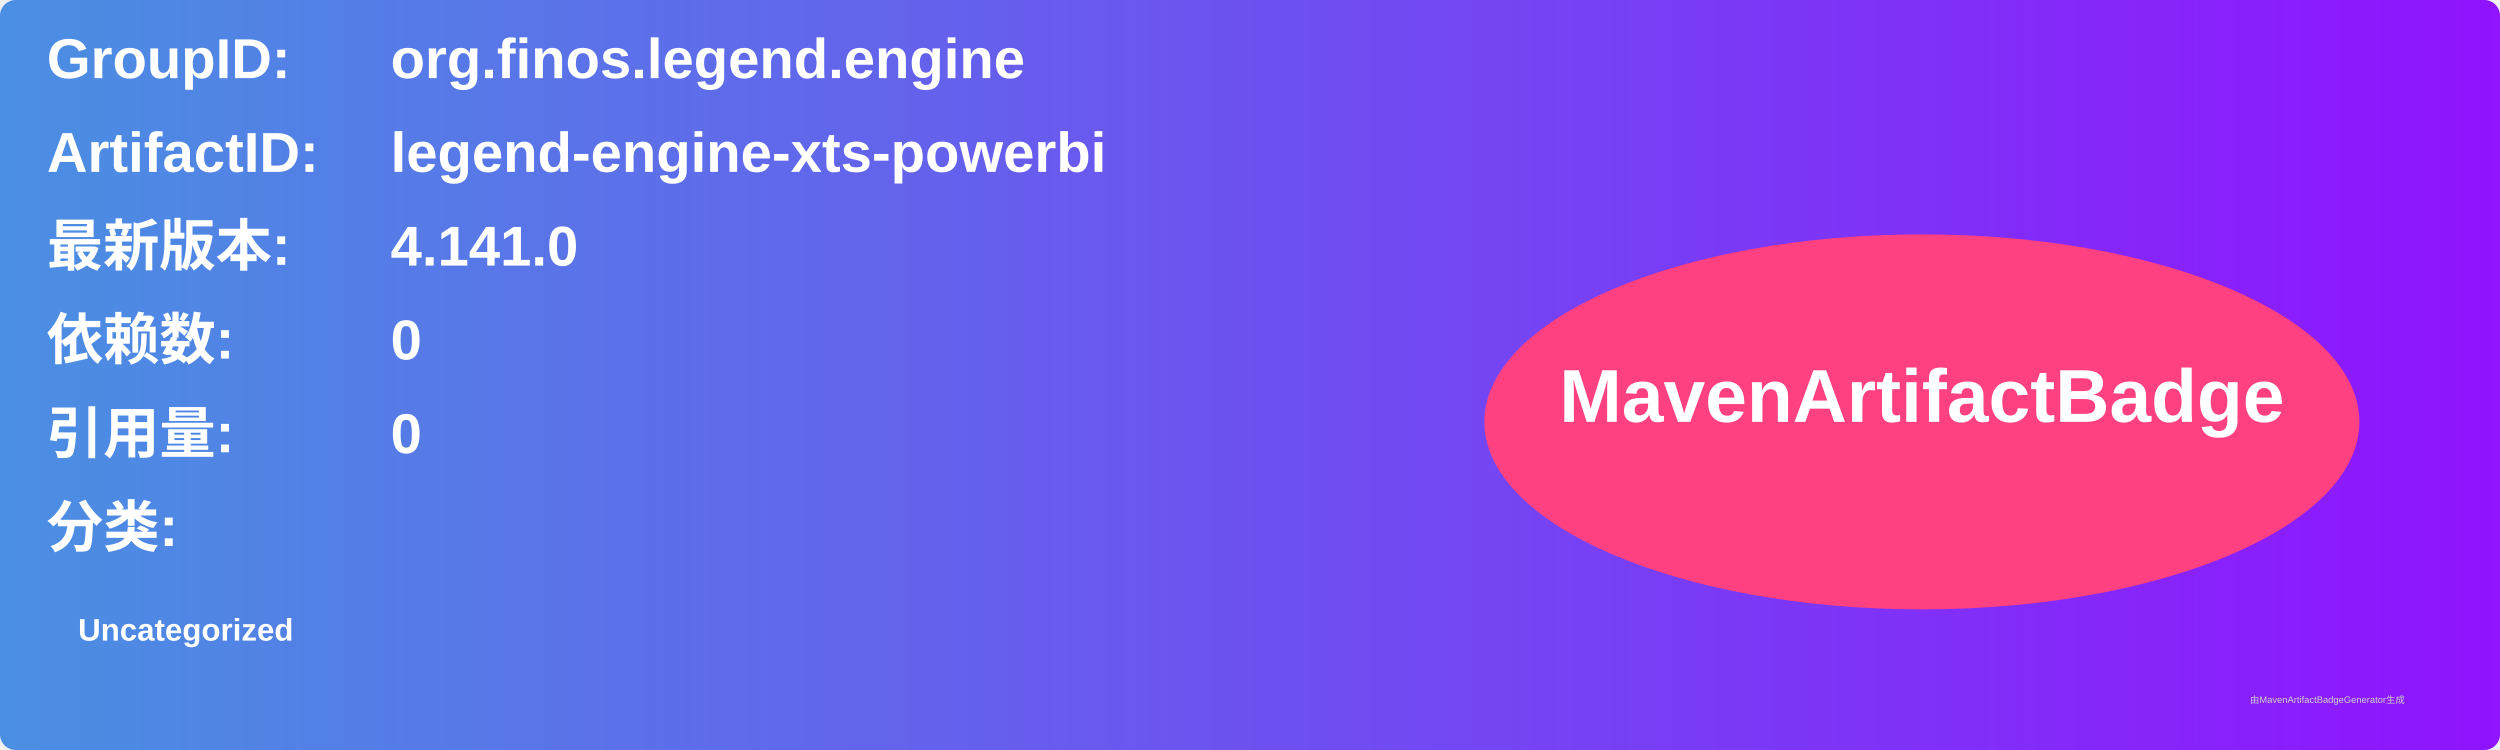
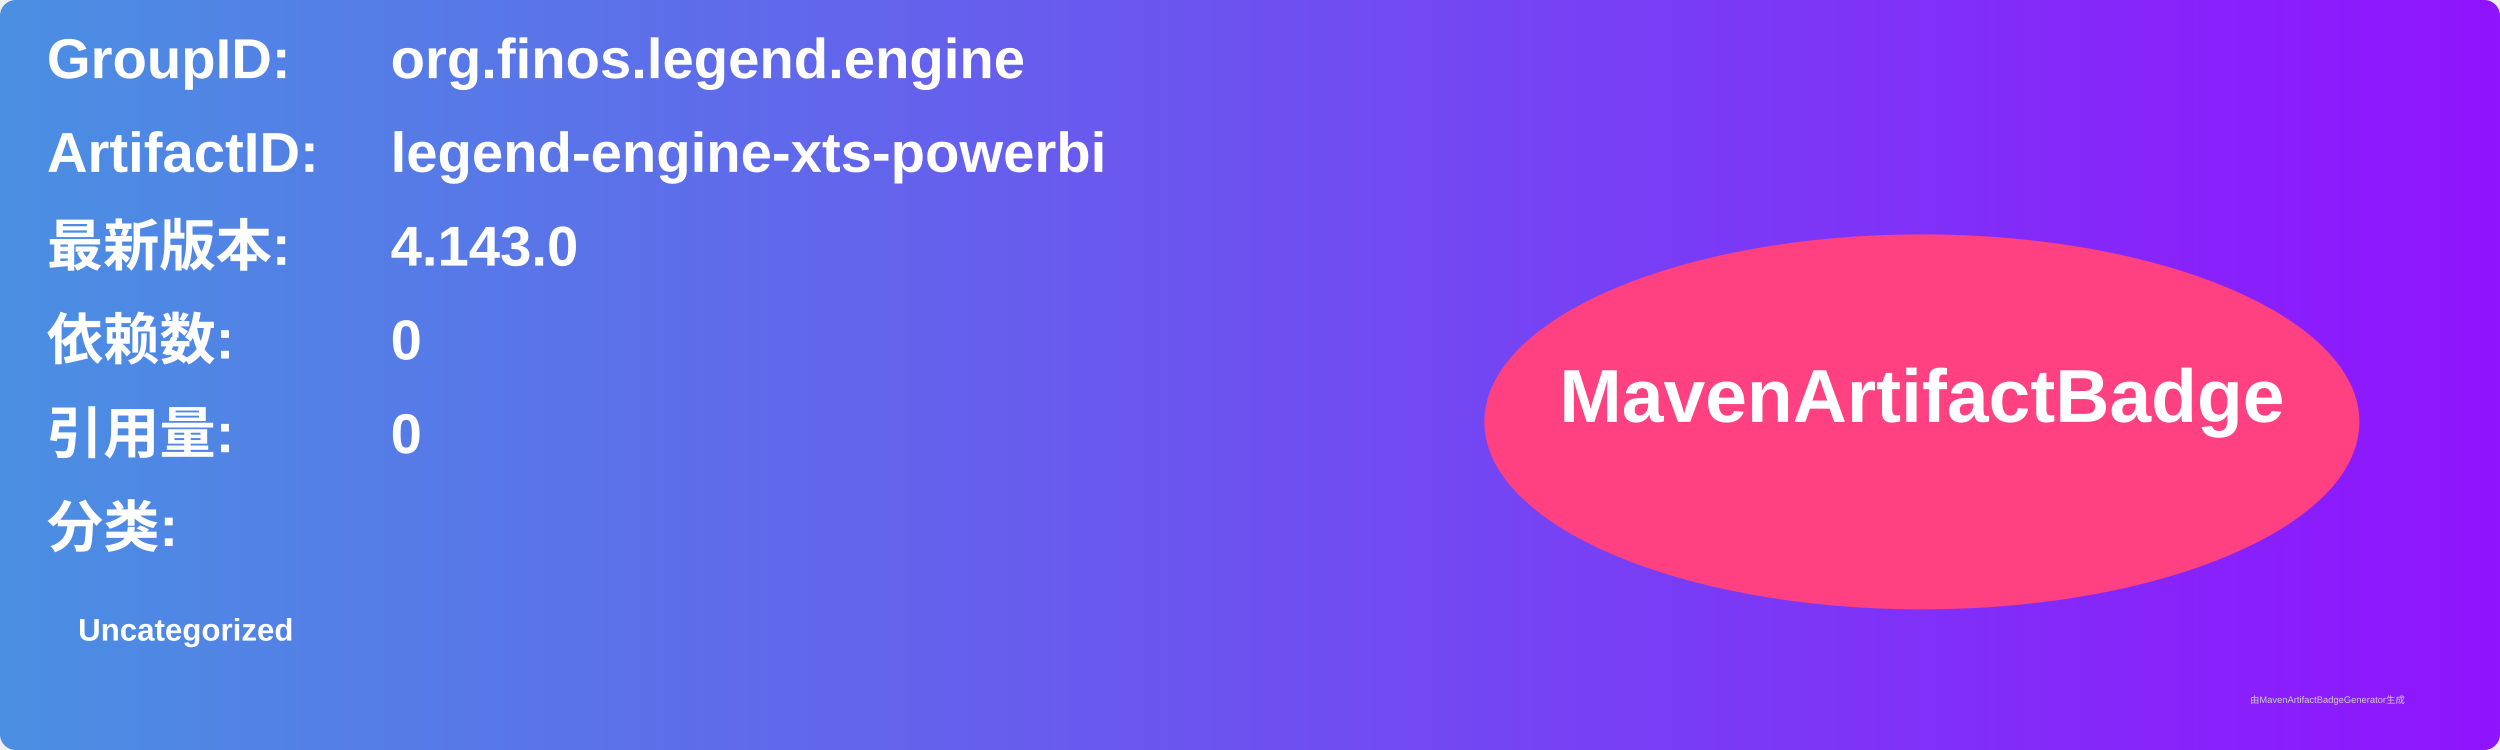
<svg xmlns="http://www.w3.org/2000/svg" width="800" height="240" viewBox="0 0 800 240">
  <linearGradient id="grad" x1="0%" y1="0%" x2="100%" y2="0%">
    <stop offset="0%" stop-color="#4a90e2" />
    <stop offset="100%" stop-color="#9013fe" />
  </linearGradient>
  <rect width="100%" height="100%" rx="5" ry="5" fill="url(#grad)" />
  <g transform="translate(15, 15)">
    <text x="0" y="10" font-family="Arial" font-size="18" fill="white" font-weight="bold" width="260">GroupID:</text>
    <text x="110" y="10" font-family="Arial" font-size="18" fill="white" font-weight="bold" width="460">org.finos.legend.engine</text>
    <text x="0" y="40" font-family="Arial" font-size="18" fill="white" font-weight="bold" width="260">ArtifactID:</text>
    <text x="110" y="40" font-family="Arial" font-size="18" fill="white" font-weight="bold" width="460">legend-engine-xts-powerbi</text>
    <text x="0" y="70" font-family="Arial" font-size="18" fill="white" font-weight="bold">最新版本:</text>
    <text x="110" y="70" font-family="Arial" font-size="18" fill="white" font-weight="bold">
-       <tspan font-weight="bold">4.141.0</tspan>
+       <tspan font-weight="bold">4.143.0</tspan>
    </text>
    <text x="0" y="100" font-family="Arial" font-size="18" fill="white" font-weight="bold">依赖数: </text>
    <text x="110" y="100" font-family="Arial" font-size="18" fill="white">
      <tspan font-weight="bold">0</tspan>
    </text>
    <text x="0" y="130" font-family="Arial" font-size="18" fill="white" font-weight="bold">引用量: </text>
    <text x="110" y="130" font-family="Arial" font-size="18" fill="white">
      <tspan font-weight="bold">0</tspan>
    </text>
    <text x="0" y="160" font-family="Arial" font-size="18" fill="white" font-weight="bold">分类:</text>
    <text x="10" y="190" font-family="Arial" font-size="10" fill="white">
      <tspan font-weight="bold">Uncategorized</tspan>
    </text>
    <ellipse cx="600" cy="120" rx="140" ry="60" fill="#ff4081" />
    <text x="600" y="120" text-anchor="middle" font-family="Arial" font-size="24" fill="white" font-weight="bold">MavenArtifactBadge</text>
  </g>
  <text x="720" y="225" font-family="Arial" font-size="3" fill="#d0d0d0">由MavenArtifactBadgeGenerator生成</text>
</svg>
